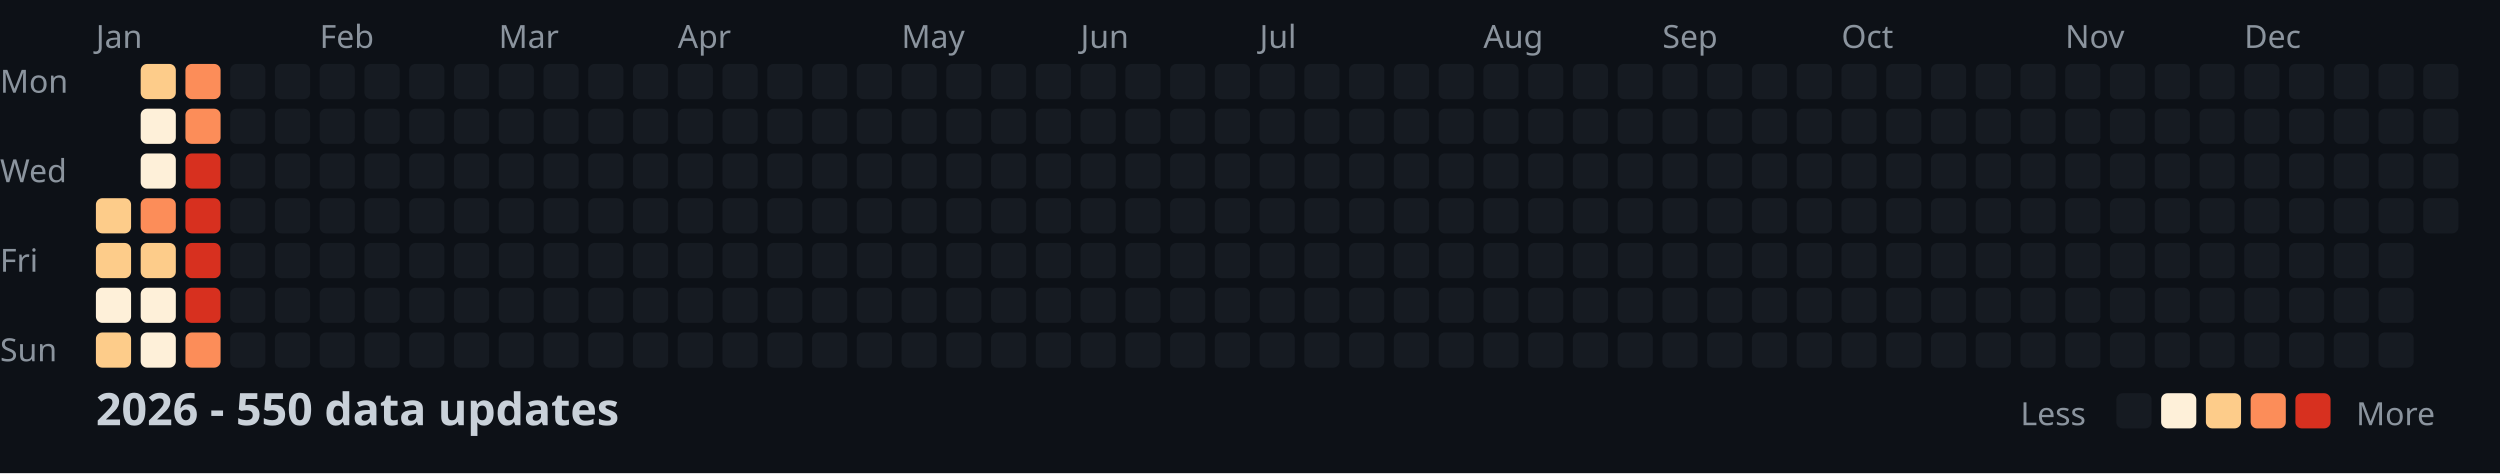
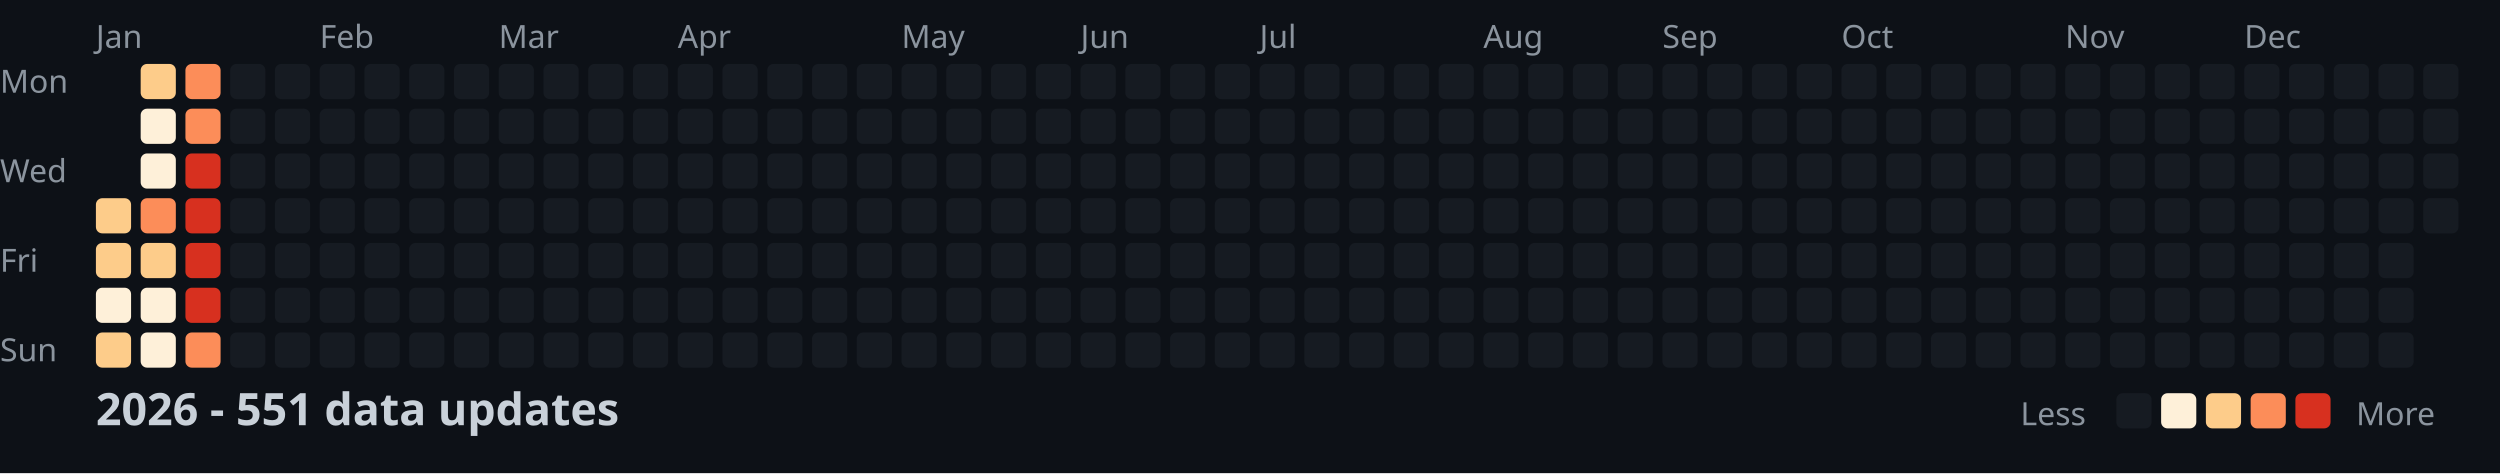
<svg xmlns="http://www.w3.org/2000/svg" width="782" height="148">
  <style>
    .month { font: 10px sans-serif; fill: #8b949e; }
    .day { font: 10px sans-serif; fill: #8b949e; }
    .title { font: bold 14px sans-serif; fill: #c9d1d9; }
    .legend { font: 10px sans-serif; fill: #8b949e; }
  </style>
  <rect width="100%" height="100%" fill="#0d1117" />
  <text x="0" y="29" class="day">Mon</text>
  <text x="0" y="57" class="day">Wed</text>
  <text x="0" y="85" class="day">Fri</text>
  <text x="0" y="113" class="day">Sun</text>
  <text x="30" y="15" class="month">Jan</text>
  <text x="100" y="15" class="month">Feb</text>
  <text x="156" y="15" class="month">Mar</text>
  <text x="212" y="15" class="month">Apr</text>
  <text x="282" y="15" class="month">May</text>
  <text x="338" y="15" class="month">Jun</text>
  <text x="394" y="15" class="month">Jul</text>
  <text x="464" y="15" class="month">Aug</text>
  <text x="520" y="15" class="month">Sep</text>
  <text x="576" y="15" class="month">Oct</text>
  <text x="646" y="15" class="month">Nov</text>
  <text x="702" y="15" class="month">Dec</text>
  <rect x="30" y="62" width="11" height="11" fill="#fdcc8a" rx="2" />
  <rect x="30" y="76" width="11" height="11" fill="#fdcc8a" rx="2" />
  <rect x="30" y="90" width="11" height="11" fill="#fef0d9" rx="2" />
  <rect x="30" y="104" width="11" height="11" fill="#fdcc8a" rx="2" />
  <rect x="44" y="20" width="11" height="11" fill="#fdcc8a" rx="2" />
  <rect x="44" y="34" width="11" height="11" fill="#fef0d9" rx="2" />
  <rect x="44" y="48" width="11" height="11" fill="#fef0d9" rx="2" />
  <rect x="44" y="62" width="11" height="11" fill="#fc8d59" rx="2" />
  <rect x="44" y="76" width="11" height="11" fill="#fdcc8a" rx="2" />
  <rect x="44" y="90" width="11" height="11" fill="#fef0d9" rx="2" />
  <rect x="44" y="104" width="11" height="11" fill="#fef0d9" rx="2" />
  <rect x="58" y="20" width="11" height="11" fill="#fc8d59" rx="2" />
  <rect x="58" y="34" width="11" height="11" fill="#fc8d59" rx="2" />
  <rect x="58" y="48" width="11" height="11" fill="#d7301f" rx="2" />
  <rect x="58" y="62" width="11" height="11" fill="#d7301f" rx="2" />
  <rect x="58" y="76" width="11" height="11" fill="#d7301f" rx="2" />
  <rect x="58" y="90" width="11" height="11" fill="#d7301f" rx="2" />
  <rect x="58" y="104" width="11" height="11" fill="#fc8d59" rx="2" />
  <rect x="72" y="20" width="11" height="11" fill="#161b22" rx="2" />
  <rect x="72" y="34" width="11" height="11" fill="#161b22" rx="2" />
  <rect x="72" y="48" width="11" height="11" fill="#161b22" rx="2" />
  <rect x="72" y="62" width="11" height="11" fill="#161b22" rx="2" />
  <rect x="72" y="76" width="11" height="11" fill="#161b22" rx="2" />
  <rect x="72" y="90" width="11" height="11" fill="#161b22" rx="2" />
  <rect x="72" y="104" width="11" height="11" fill="#161b22" rx="2" />
  <rect x="86" y="20" width="11" height="11" fill="#161b22" rx="2" />
  <rect x="86" y="34" width="11" height="11" fill="#161b22" rx="2" />
  <rect x="86" y="48" width="11" height="11" fill="#161b22" rx="2" />
  <rect x="86" y="62" width="11" height="11" fill="#161b22" rx="2" />
  <rect x="86" y="76" width="11" height="11" fill="#161b22" rx="2" />
  <rect x="86" y="90" width="11" height="11" fill="#161b22" rx="2" />
  <rect x="86" y="104" width="11" height="11" fill="#161b22" rx="2" />
  <rect x="100" y="20" width="11" height="11" fill="#161b22" rx="2" />
  <rect x="100" y="34" width="11" height="11" fill="#161b22" rx="2" />
  <rect x="100" y="48" width="11" height="11" fill="#161b22" rx="2" />
  <rect x="100" y="62" width="11" height="11" fill="#161b22" rx="2" />
  <rect x="100" y="76" width="11" height="11" fill="#161b22" rx="2" />
  <rect x="100" y="90" width="11" height="11" fill="#161b22" rx="2" />
  <rect x="100" y="104" width="11" height="11" fill="#161b22" rx="2" />
  <rect x="114" y="20" width="11" height="11" fill="#161b22" rx="2" />
  <rect x="114" y="34" width="11" height="11" fill="#161b22" rx="2" />
  <rect x="114" y="48" width="11" height="11" fill="#161b22" rx="2" />
  <rect x="114" y="62" width="11" height="11" fill="#161b22" rx="2" />
  <rect x="114" y="76" width="11" height="11" fill="#161b22" rx="2" />
  <rect x="114" y="90" width="11" height="11" fill="#161b22" rx="2" />
  <rect x="114" y="104" width="11" height="11" fill="#161b22" rx="2" />
  <rect x="128" y="20" width="11" height="11" fill="#161b22" rx="2" />
  <rect x="128" y="34" width="11" height="11" fill="#161b22" rx="2" />
  <rect x="128" y="48" width="11" height="11" fill="#161b22" rx="2" />
  <rect x="128" y="62" width="11" height="11" fill="#161b22" rx="2" />
  <rect x="128" y="76" width="11" height="11" fill="#161b22" rx="2" />
  <rect x="128" y="90" width="11" height="11" fill="#161b22" rx="2" />
  <rect x="128" y="104" width="11" height="11" fill="#161b22" rx="2" />
  <rect x="142" y="20" width="11" height="11" fill="#161b22" rx="2" />
  <rect x="142" y="34" width="11" height="11" fill="#161b22" rx="2" />
  <rect x="142" y="48" width="11" height="11" fill="#161b22" rx="2" />
  <rect x="142" y="62" width="11" height="11" fill="#161b22" rx="2" />
  <rect x="142" y="76" width="11" height="11" fill="#161b22" rx="2" />
  <rect x="142" y="90" width="11" height="11" fill="#161b22" rx="2" />
  <rect x="142" y="104" width="11" height="11" fill="#161b22" rx="2" />
  <rect x="156" y="20" width="11" height="11" fill="#161b22" rx="2" />
  <rect x="156" y="34" width="11" height="11" fill="#161b22" rx="2" />
  <rect x="156" y="48" width="11" height="11" fill="#161b22" rx="2" />
  <rect x="156" y="62" width="11" height="11" fill="#161b22" rx="2" />
  <rect x="156" y="76" width="11" height="11" fill="#161b22" rx="2" />
  <rect x="156" y="90" width="11" height="11" fill="#161b22" rx="2" />
  <rect x="156" y="104" width="11" height="11" fill="#161b22" rx="2" />
  <rect x="170" y="20" width="11" height="11" fill="#161b22" rx="2" />
  <rect x="170" y="34" width="11" height="11" fill="#161b22" rx="2" />
  <rect x="170" y="48" width="11" height="11" fill="#161b22" rx="2" />
  <rect x="170" y="62" width="11" height="11" fill="#161b22" rx="2" />
  <rect x="170" y="76" width="11" height="11" fill="#161b22" rx="2" />
  <rect x="170" y="90" width="11" height="11" fill="#161b22" rx="2" />
  <rect x="170" y="104" width="11" height="11" fill="#161b22" rx="2" />
  <rect x="184" y="20" width="11" height="11" fill="#161b22" rx="2" />
  <rect x="184" y="34" width="11" height="11" fill="#161b22" rx="2" />
  <rect x="184" y="48" width="11" height="11" fill="#161b22" rx="2" />
  <rect x="184" y="62" width="11" height="11" fill="#161b22" rx="2" />
  <rect x="184" y="76" width="11" height="11" fill="#161b22" rx="2" />
  <rect x="184" y="90" width="11" height="11" fill="#161b22" rx="2" />
  <rect x="184" y="104" width="11" height="11" fill="#161b22" rx="2" />
  <rect x="198" y="20" width="11" height="11" fill="#161b22" rx="2" />
  <rect x="198" y="34" width="11" height="11" fill="#161b22" rx="2" />
  <rect x="198" y="48" width="11" height="11" fill="#161b22" rx="2" />
  <rect x="198" y="62" width="11" height="11" fill="#161b22" rx="2" />
  <rect x="198" y="76" width="11" height="11" fill="#161b22" rx="2" />
  <rect x="198" y="90" width="11" height="11" fill="#161b22" rx="2" />
  <rect x="198" y="104" width="11" height="11" fill="#161b22" rx="2" />
  <rect x="212" y="20" width="11" height="11" fill="#161b22" rx="2" />
  <rect x="212" y="34" width="11" height="11" fill="#161b22" rx="2" />
  <rect x="212" y="48" width="11" height="11" fill="#161b22" rx="2" />
  <rect x="212" y="62" width="11" height="11" fill="#161b22" rx="2" />
  <rect x="212" y="76" width="11" height="11" fill="#161b22" rx="2" />
  <rect x="212" y="90" width="11" height="11" fill="#161b22" rx="2" />
  <rect x="212" y="104" width="11" height="11" fill="#161b22" rx="2" />
  <rect x="226" y="20" width="11" height="11" fill="#161b22" rx="2" />
  <rect x="226" y="34" width="11" height="11" fill="#161b22" rx="2" />
  <rect x="226" y="48" width="11" height="11" fill="#161b22" rx="2" />
  <rect x="226" y="62" width="11" height="11" fill="#161b22" rx="2" />
  <rect x="226" y="76" width="11" height="11" fill="#161b22" rx="2" />
  <rect x="226" y="90" width="11" height="11" fill="#161b22" rx="2" />
  <rect x="226" y="104" width="11" height="11" fill="#161b22" rx="2" />
  <rect x="240" y="20" width="11" height="11" fill="#161b22" rx="2" />
  <rect x="240" y="34" width="11" height="11" fill="#161b22" rx="2" />
  <rect x="240" y="48" width="11" height="11" fill="#161b22" rx="2" />
  <rect x="240" y="62" width="11" height="11" fill="#161b22" rx="2" />
  <rect x="240" y="76" width="11" height="11" fill="#161b22" rx="2" />
  <rect x="240" y="90" width="11" height="11" fill="#161b22" rx="2" />
  <rect x="240" y="104" width="11" height="11" fill="#161b22" rx="2" />
  <rect x="254" y="20" width="11" height="11" fill="#161b22" rx="2" />
  <rect x="254" y="34" width="11" height="11" fill="#161b22" rx="2" />
  <rect x="254" y="48" width="11" height="11" fill="#161b22" rx="2" />
  <rect x="254" y="62" width="11" height="11" fill="#161b22" rx="2" />
  <rect x="254" y="76" width="11" height="11" fill="#161b22" rx="2" />
  <rect x="254" y="90" width="11" height="11" fill="#161b22" rx="2" />
  <rect x="254" y="104" width="11" height="11" fill="#161b22" rx="2" />
  <rect x="268" y="20" width="11" height="11" fill="#161b22" rx="2" />
  <rect x="268" y="34" width="11" height="11" fill="#161b22" rx="2" />
  <rect x="268" y="48" width="11" height="11" fill="#161b22" rx="2" />
  <rect x="268" y="62" width="11" height="11" fill="#161b22" rx="2" />
  <rect x="268" y="76" width="11" height="11" fill="#161b22" rx="2" />
  <rect x="268" y="90" width="11" height="11" fill="#161b22" rx="2" />
  <rect x="268" y="104" width="11" height="11" fill="#161b22" rx="2" />
  <rect x="282" y="20" width="11" height="11" fill="#161b22" rx="2" />
  <rect x="282" y="34" width="11" height="11" fill="#161b22" rx="2" />
  <rect x="282" y="48" width="11" height="11" fill="#161b22" rx="2" />
  <rect x="282" y="62" width="11" height="11" fill="#161b22" rx="2" />
  <rect x="282" y="76" width="11" height="11" fill="#161b22" rx="2" />
  <rect x="282" y="90" width="11" height="11" fill="#161b22" rx="2" />
  <rect x="282" y="104" width="11" height="11" fill="#161b22" rx="2" />
  <rect x="296" y="20" width="11" height="11" fill="#161b22" rx="2" />
  <rect x="296" y="34" width="11" height="11" fill="#161b22" rx="2" />
  <rect x="296" y="48" width="11" height="11" fill="#161b22" rx="2" />
  <rect x="296" y="62" width="11" height="11" fill="#161b22" rx="2" />
  <rect x="296" y="76" width="11" height="11" fill="#161b22" rx="2" />
  <rect x="296" y="90" width="11" height="11" fill="#161b22" rx="2" />
  <rect x="296" y="104" width="11" height="11" fill="#161b22" rx="2" />
  <rect x="310" y="20" width="11" height="11" fill="#161b22" rx="2" />
  <rect x="310" y="34" width="11" height="11" fill="#161b22" rx="2" />
  <rect x="310" y="48" width="11" height="11" fill="#161b22" rx="2" />
  <rect x="310" y="62" width="11" height="11" fill="#161b22" rx="2" />
  <rect x="310" y="76" width="11" height="11" fill="#161b22" rx="2" />
  <rect x="310" y="90" width="11" height="11" fill="#161b22" rx="2" />
  <rect x="310" y="104" width="11" height="11" fill="#161b22" rx="2" />
  <rect x="324" y="20" width="11" height="11" fill="#161b22" rx="2" />
  <rect x="324" y="34" width="11" height="11" fill="#161b22" rx="2" />
  <rect x="324" y="48" width="11" height="11" fill="#161b22" rx="2" />
  <rect x="324" y="62" width="11" height="11" fill="#161b22" rx="2" />
  <rect x="324" y="76" width="11" height="11" fill="#161b22" rx="2" />
  <rect x="324" y="90" width="11" height="11" fill="#161b22" rx="2" />
  <rect x="324" y="104" width="11" height="11" fill="#161b22" rx="2" />
  <rect x="338" y="20" width="11" height="11" fill="#161b22" rx="2" />
  <rect x="338" y="34" width="11" height="11" fill="#161b22" rx="2" />
  <rect x="338" y="48" width="11" height="11" fill="#161b22" rx="2" />
  <rect x="338" y="62" width="11" height="11" fill="#161b22" rx="2" />
  <rect x="338" y="76" width="11" height="11" fill="#161b22" rx="2" />
  <rect x="338" y="90" width="11" height="11" fill="#161b22" rx="2" />
  <rect x="338" y="104" width="11" height="11" fill="#161b22" rx="2" />
  <rect x="352" y="20" width="11" height="11" fill="#161b22" rx="2" />
  <rect x="352" y="34" width="11" height="11" fill="#161b22" rx="2" />
  <rect x="352" y="48" width="11" height="11" fill="#161b22" rx="2" />
  <rect x="352" y="62" width="11" height="11" fill="#161b22" rx="2" />
  <rect x="352" y="76" width="11" height="11" fill="#161b22" rx="2" />
  <rect x="352" y="90" width="11" height="11" fill="#161b22" rx="2" />
  <rect x="352" y="104" width="11" height="11" fill="#161b22" rx="2" />
  <rect x="366" y="20" width="11" height="11" fill="#161b22" rx="2" />
  <rect x="366" y="34" width="11" height="11" fill="#161b22" rx="2" />
  <rect x="366" y="48" width="11" height="11" fill="#161b22" rx="2" />
  <rect x="366" y="62" width="11" height="11" fill="#161b22" rx="2" />
  <rect x="366" y="76" width="11" height="11" fill="#161b22" rx="2" />
  <rect x="366" y="90" width="11" height="11" fill="#161b22" rx="2" />
  <rect x="366" y="104" width="11" height="11" fill="#161b22" rx="2" />
  <rect x="380" y="20" width="11" height="11" fill="#161b22" rx="2" />
  <rect x="380" y="34" width="11" height="11" fill="#161b22" rx="2" />
  <rect x="380" y="48" width="11" height="11" fill="#161b22" rx="2" />
  <rect x="380" y="62" width="11" height="11" fill="#161b22" rx="2" />
  <rect x="380" y="76" width="11" height="11" fill="#161b22" rx="2" />
  <rect x="380" y="90" width="11" height="11" fill="#161b22" rx="2" />
  <rect x="380" y="104" width="11" height="11" fill="#161b22" rx="2" />
  <rect x="394" y="20" width="11" height="11" fill="#161b22" rx="2" />
  <rect x="394" y="34" width="11" height="11" fill="#161b22" rx="2" />
  <rect x="394" y="48" width="11" height="11" fill="#161b22" rx="2" />
  <rect x="394" y="62" width="11" height="11" fill="#161b22" rx="2" />
  <rect x="394" y="76" width="11" height="11" fill="#161b22" rx="2" />
  <rect x="394" y="90" width="11" height="11" fill="#161b22" rx="2" />
  <rect x="394" y="104" width="11" height="11" fill="#161b22" rx="2" />
  <rect x="408" y="20" width="11" height="11" fill="#161b22" rx="2" />
  <rect x="408" y="34" width="11" height="11" fill="#161b22" rx="2" />
  <rect x="408" y="48" width="11" height="11" fill="#161b22" rx="2" />
  <rect x="408" y="62" width="11" height="11" fill="#161b22" rx="2" />
  <rect x="408" y="76" width="11" height="11" fill="#161b22" rx="2" />
  <rect x="408" y="90" width="11" height="11" fill="#161b22" rx="2" />
  <rect x="408" y="104" width="11" height="11" fill="#161b22" rx="2" />
  <rect x="422" y="20" width="11" height="11" fill="#161b22" rx="2" />
  <rect x="422" y="34" width="11" height="11" fill="#161b22" rx="2" />
  <rect x="422" y="48" width="11" height="11" fill="#161b22" rx="2" />
  <rect x="422" y="62" width="11" height="11" fill="#161b22" rx="2" />
  <rect x="422" y="76" width="11" height="11" fill="#161b22" rx="2" />
  <rect x="422" y="90" width="11" height="11" fill="#161b22" rx="2" />
  <rect x="422" y="104" width="11" height="11" fill="#161b22" rx="2" />
  <rect x="436" y="20" width="11" height="11" fill="#161b22" rx="2" />
  <rect x="436" y="34" width="11" height="11" fill="#161b22" rx="2" />
  <rect x="436" y="48" width="11" height="11" fill="#161b22" rx="2" />
  <rect x="436" y="62" width="11" height="11" fill="#161b22" rx="2" />
  <rect x="436" y="76" width="11" height="11" fill="#161b22" rx="2" />
  <rect x="436" y="90" width="11" height="11" fill="#161b22" rx="2" />
  <rect x="436" y="104" width="11" height="11" fill="#161b22" rx="2" />
  <rect x="450" y="20" width="11" height="11" fill="#161b22" rx="2" />
  <rect x="450" y="34" width="11" height="11" fill="#161b22" rx="2" />
  <rect x="450" y="48" width="11" height="11" fill="#161b22" rx="2" />
  <rect x="450" y="62" width="11" height="11" fill="#161b22" rx="2" />
  <rect x="450" y="76" width="11" height="11" fill="#161b22" rx="2" />
  <rect x="450" y="90" width="11" height="11" fill="#161b22" rx="2" />
  <rect x="450" y="104" width="11" height="11" fill="#161b22" rx="2" />
  <rect x="464" y="20" width="11" height="11" fill="#161b22" rx="2" />
  <rect x="464" y="34" width="11" height="11" fill="#161b22" rx="2" />
  <rect x="464" y="48" width="11" height="11" fill="#161b22" rx="2" />
  <rect x="464" y="62" width="11" height="11" fill="#161b22" rx="2" />
  <rect x="464" y="76" width="11" height="11" fill="#161b22" rx="2" />
  <rect x="464" y="90" width="11" height="11" fill="#161b22" rx="2" />
  <rect x="464" y="104" width="11" height="11" fill="#161b22" rx="2" />
  <rect x="478" y="20" width="11" height="11" fill="#161b22" rx="2" />
  <rect x="478" y="34" width="11" height="11" fill="#161b22" rx="2" />
  <rect x="478" y="48" width="11" height="11" fill="#161b22" rx="2" />
  <rect x="478" y="62" width="11" height="11" fill="#161b22" rx="2" />
  <rect x="478" y="76" width="11" height="11" fill="#161b22" rx="2" />
  <rect x="478" y="90" width="11" height="11" fill="#161b22" rx="2" />
  <rect x="478" y="104" width="11" height="11" fill="#161b22" rx="2" />
  <rect x="492" y="20" width="11" height="11" fill="#161b22" rx="2" />
  <rect x="492" y="34" width="11" height="11" fill="#161b22" rx="2" />
  <rect x="492" y="48" width="11" height="11" fill="#161b22" rx="2" />
  <rect x="492" y="62" width="11" height="11" fill="#161b22" rx="2" />
  <rect x="492" y="76" width="11" height="11" fill="#161b22" rx="2" />
  <rect x="492" y="90" width="11" height="11" fill="#161b22" rx="2" />
  <rect x="492" y="104" width="11" height="11" fill="#161b22" rx="2" />
  <rect x="506" y="20" width="11" height="11" fill="#161b22" rx="2" />
  <rect x="506" y="34" width="11" height="11" fill="#161b22" rx="2" />
  <rect x="506" y="48" width="11" height="11" fill="#161b22" rx="2" />
  <rect x="506" y="62" width="11" height="11" fill="#161b22" rx="2" />
  <rect x="506" y="76" width="11" height="11" fill="#161b22" rx="2" />
  <rect x="506" y="90" width="11" height="11" fill="#161b22" rx="2" />
  <rect x="506" y="104" width="11" height="11" fill="#161b22" rx="2" />
  <rect x="520" y="20" width="11" height="11" fill="#161b22" rx="2" />
  <rect x="520" y="34" width="11" height="11" fill="#161b22" rx="2" />
  <rect x="520" y="48" width="11" height="11" fill="#161b22" rx="2" />
  <rect x="520" y="62" width="11" height="11" fill="#161b22" rx="2" />
  <rect x="520" y="76" width="11" height="11" fill="#161b22" rx="2" />
  <rect x="520" y="90" width="11" height="11" fill="#161b22" rx="2" />
  <rect x="520" y="104" width="11" height="11" fill="#161b22" rx="2" />
  <rect x="534" y="20" width="11" height="11" fill="#161b22" rx="2" />
  <rect x="534" y="34" width="11" height="11" fill="#161b22" rx="2" />
  <rect x="534" y="48" width="11" height="11" fill="#161b22" rx="2" />
  <rect x="534" y="62" width="11" height="11" fill="#161b22" rx="2" />
  <rect x="534" y="76" width="11" height="11" fill="#161b22" rx="2" />
  <rect x="534" y="90" width="11" height="11" fill="#161b22" rx="2" />
  <rect x="534" y="104" width="11" height="11" fill="#161b22" rx="2" />
  <rect x="548" y="20" width="11" height="11" fill="#161b22" rx="2" />
  <rect x="548" y="34" width="11" height="11" fill="#161b22" rx="2" />
  <rect x="548" y="48" width="11" height="11" fill="#161b22" rx="2" />
  <rect x="548" y="62" width="11" height="11" fill="#161b22" rx="2" />
  <rect x="548" y="76" width="11" height="11" fill="#161b22" rx="2" />
  <rect x="548" y="90" width="11" height="11" fill="#161b22" rx="2" />
  <rect x="548" y="104" width="11" height="11" fill="#161b22" rx="2" />
  <rect x="562" y="20" width="11" height="11" fill="#161b22" rx="2" />
  <rect x="562" y="34" width="11" height="11" fill="#161b22" rx="2" />
  <rect x="562" y="48" width="11" height="11" fill="#161b22" rx="2" />
  <rect x="562" y="62" width="11" height="11" fill="#161b22" rx="2" />
  <rect x="562" y="76" width="11" height="11" fill="#161b22" rx="2" />
  <rect x="562" y="90" width="11" height="11" fill="#161b22" rx="2" />
  <rect x="562" y="104" width="11" height="11" fill="#161b22" rx="2" />
  <rect x="576" y="20" width="11" height="11" fill="#161b22" rx="2" />
  <rect x="576" y="34" width="11" height="11" fill="#161b22" rx="2" />
  <rect x="576" y="48" width="11" height="11" fill="#161b22" rx="2" />
  <rect x="576" y="62" width="11" height="11" fill="#161b22" rx="2" />
  <rect x="576" y="76" width="11" height="11" fill="#161b22" rx="2" />
  <rect x="576" y="90" width="11" height="11" fill="#161b22" rx="2" />
  <rect x="576" y="104" width="11" height="11" fill="#161b22" rx="2" />
  <rect x="590" y="20" width="11" height="11" fill="#161b22" rx="2" />
  <rect x="590" y="34" width="11" height="11" fill="#161b22" rx="2" />
  <rect x="590" y="48" width="11" height="11" fill="#161b22" rx="2" />
  <rect x="590" y="62" width="11" height="11" fill="#161b22" rx="2" />
  <rect x="590" y="76" width="11" height="11" fill="#161b22" rx="2" />
  <rect x="590" y="90" width="11" height="11" fill="#161b22" rx="2" />
  <rect x="590" y="104" width="11" height="11" fill="#161b22" rx="2" />
  <rect x="604" y="20" width="11" height="11" fill="#161b22" rx="2" />
  <rect x="604" y="34" width="11" height="11" fill="#161b22" rx="2" />
  <rect x="604" y="48" width="11" height="11" fill="#161b22" rx="2" />
  <rect x="604" y="62" width="11" height="11" fill="#161b22" rx="2" />
  <rect x="604" y="76" width="11" height="11" fill="#161b22" rx="2" />
  <rect x="604" y="90" width="11" height="11" fill="#161b22" rx="2" />
  <rect x="604" y="104" width="11" height="11" fill="#161b22" rx="2" />
  <rect x="618" y="20" width="11" height="11" fill="#161b22" rx="2" />
  <rect x="618" y="34" width="11" height="11" fill="#161b22" rx="2" />
  <rect x="618" y="48" width="11" height="11" fill="#161b22" rx="2" />
  <rect x="618" y="62" width="11" height="11" fill="#161b22" rx="2" />
  <rect x="618" y="76" width="11" height="11" fill="#161b22" rx="2" />
  <rect x="618" y="90" width="11" height="11" fill="#161b22" rx="2" />
  <rect x="618" y="104" width="11" height="11" fill="#161b22" rx="2" />
  <rect x="632" y="20" width="11" height="11" fill="#161b22" rx="2" />
  <rect x="632" y="34" width="11" height="11" fill="#161b22" rx="2" />
  <rect x="632" y="48" width="11" height="11" fill="#161b22" rx="2" />
  <rect x="632" y="62" width="11" height="11" fill="#161b22" rx="2" />
  <rect x="632" y="76" width="11" height="11" fill="#161b22" rx="2" />
  <rect x="632" y="90" width="11" height="11" fill="#161b22" rx="2" />
  <rect x="632" y="104" width="11" height="11" fill="#161b22" rx="2" />
  <rect x="646" y="20" width="11" height="11" fill="#161b22" rx="2" />
  <rect x="646" y="34" width="11" height="11" fill="#161b22" rx="2" />
  <rect x="646" y="48" width="11" height="11" fill="#161b22" rx="2" />
  <rect x="646" y="62" width="11" height="11" fill="#161b22" rx="2" />
  <rect x="646" y="76" width="11" height="11" fill="#161b22" rx="2" />
  <rect x="646" y="90" width="11" height="11" fill="#161b22" rx="2" />
  <rect x="646" y="104" width="11" height="11" fill="#161b22" rx="2" />
  <rect x="660" y="20" width="11" height="11" fill="#161b22" rx="2" />
  <rect x="660" y="34" width="11" height="11" fill="#161b22" rx="2" />
  <rect x="660" y="48" width="11" height="11" fill="#161b22" rx="2" />
  <rect x="660" y="62" width="11" height="11" fill="#161b22" rx="2" />
  <rect x="660" y="76" width="11" height="11" fill="#161b22" rx="2" />
  <rect x="660" y="90" width="11" height="11" fill="#161b22" rx="2" />
  <rect x="660" y="104" width="11" height="11" fill="#161b22" rx="2" />
  <rect x="674" y="20" width="11" height="11" fill="#161b22" rx="2" />
  <rect x="674" y="34" width="11" height="11" fill="#161b22" rx="2" />
  <rect x="674" y="48" width="11" height="11" fill="#161b22" rx="2" />
  <rect x="674" y="62" width="11" height="11" fill="#161b22" rx="2" />
  <rect x="674" y="76" width="11" height="11" fill="#161b22" rx="2" />
  <rect x="674" y="90" width="11" height="11" fill="#161b22" rx="2" />
  <rect x="674" y="104" width="11" height="11" fill="#161b22" rx="2" />
  <rect x="688" y="20" width="11" height="11" fill="#161b22" rx="2" />
  <rect x="688" y="34" width="11" height="11" fill="#161b22" rx="2" />
  <rect x="688" y="48" width="11" height="11" fill="#161b22" rx="2" />
  <rect x="688" y="62" width="11" height="11" fill="#161b22" rx="2" />
  <rect x="688" y="76" width="11" height="11" fill="#161b22" rx="2" />
  <rect x="688" y="90" width="11" height="11" fill="#161b22" rx="2" />
  <rect x="688" y="104" width="11" height="11" fill="#161b22" rx="2" />
  <rect x="702" y="20" width="11" height="11" fill="#161b22" rx="2" />
  <rect x="702" y="34" width="11" height="11" fill="#161b22" rx="2" />
  <rect x="702" y="48" width="11" height="11" fill="#161b22" rx="2" />
  <rect x="702" y="62" width="11" height="11" fill="#161b22" rx="2" />
  <rect x="702" y="76" width="11" height="11" fill="#161b22" rx="2" />
  <rect x="702" y="90" width="11" height="11" fill="#161b22" rx="2" />
  <rect x="702" y="104" width="11" height="11" fill="#161b22" rx="2" />
  <rect x="716" y="20" width="11" height="11" fill="#161b22" rx="2" />
  <rect x="716" y="34" width="11" height="11" fill="#161b22" rx="2" />
  <rect x="716" y="48" width="11" height="11" fill="#161b22" rx="2" />
  <rect x="716" y="62" width="11" height="11" fill="#161b22" rx="2" />
  <rect x="716" y="76" width="11" height="11" fill="#161b22" rx="2" />
  <rect x="716" y="90" width="11" height="11" fill="#161b22" rx="2" />
  <rect x="716" y="104" width="11" height="11" fill="#161b22" rx="2" />
  <rect x="730" y="20" width="11" height="11" fill="#161b22" rx="2" />
  <rect x="730" y="34" width="11" height="11" fill="#161b22" rx="2" />
  <rect x="730" y="48" width="11" height="11" fill="#161b22" rx="2" />
  <rect x="730" y="62" width="11" height="11" fill="#161b22" rx="2" />
  <rect x="730" y="76" width="11" height="11" fill="#161b22" rx="2" />
  <rect x="730" y="90" width="11" height="11" fill="#161b22" rx="2" />
  <rect x="730" y="104" width="11" height="11" fill="#161b22" rx="2" />
  <rect x="744" y="20" width="11" height="11" fill="#161b22" rx="2" />
  <rect x="744" y="34" width="11" height="11" fill="#161b22" rx="2" />
  <rect x="744" y="48" width="11" height="11" fill="#161b22" rx="2" />
  <rect x="744" y="62" width="11" height="11" fill="#161b22" rx="2" />
  <rect x="744" y="76" width="11" height="11" fill="#161b22" rx="2" />
  <rect x="744" y="90" width="11" height="11" fill="#161b22" rx="2" />
  <rect x="744" y="104" width="11" height="11" fill="#161b22" rx="2" />
  <rect x="758" y="20" width="11" height="11" fill="#161b22" rx="2" />
  <rect x="758" y="34" width="11" height="11" fill="#161b22" rx="2" />
  <rect x="758" y="48" width="11" height="11" fill="#161b22" rx="2" />
  <rect x="758" y="62" width="11" height="11" fill="#161b22" rx="2" />
-   <text x="30" y="133" class="title">2026 - 550 data updates</text>
+   <text x="30" y="133" class="title">2026 - 551 data updates</text>
  <text x="632" y="133" class="legend">Less</text>
  <rect x="662" y="123" width="11" height="11" fill="#161b22" rx="2" />
  <rect x="676" y="123" width="11" height="11" fill="#fef0d9" rx="2" />
  <rect x="690" y="123" width="11" height="11" fill="#fdcc8a" rx="2" />
  <rect x="704" y="123" width="11" height="11" fill="#fc8d59" rx="2" />
  <rect x="718" y="123" width="11" height="11" fill="#d7301f" rx="2" />
  <text x="737" y="133" class="legend">More</text>
</svg>
